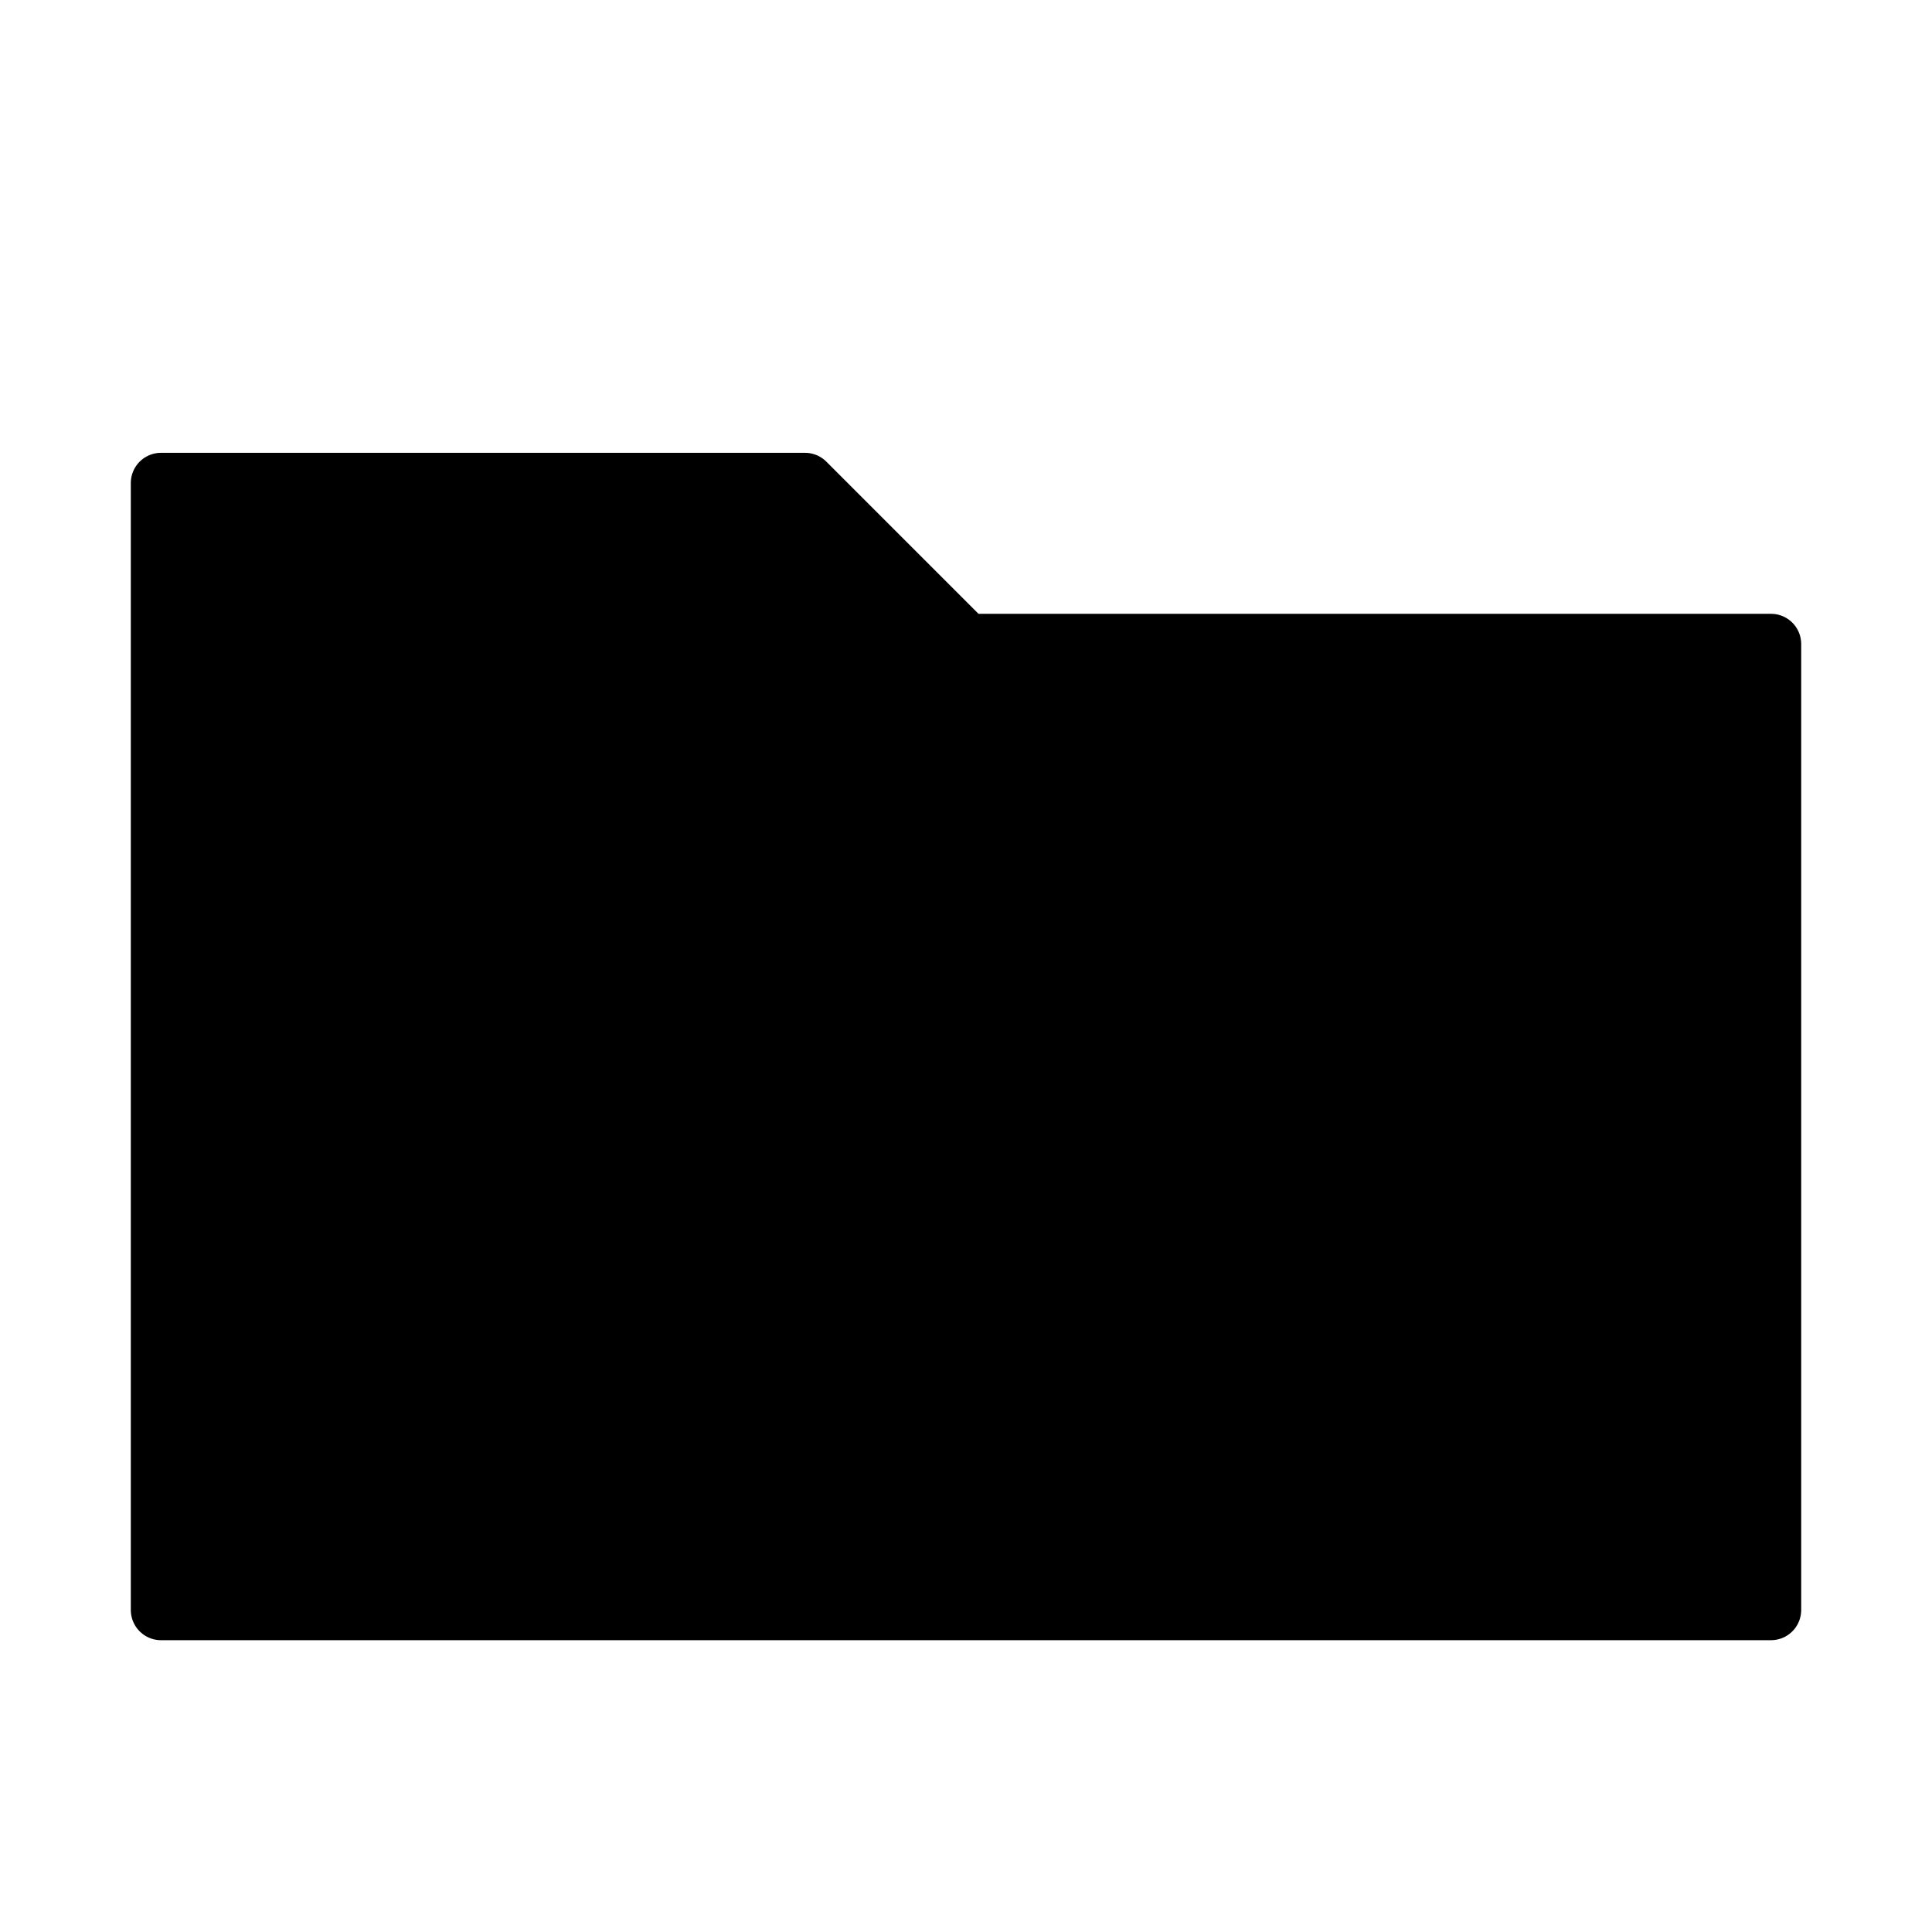
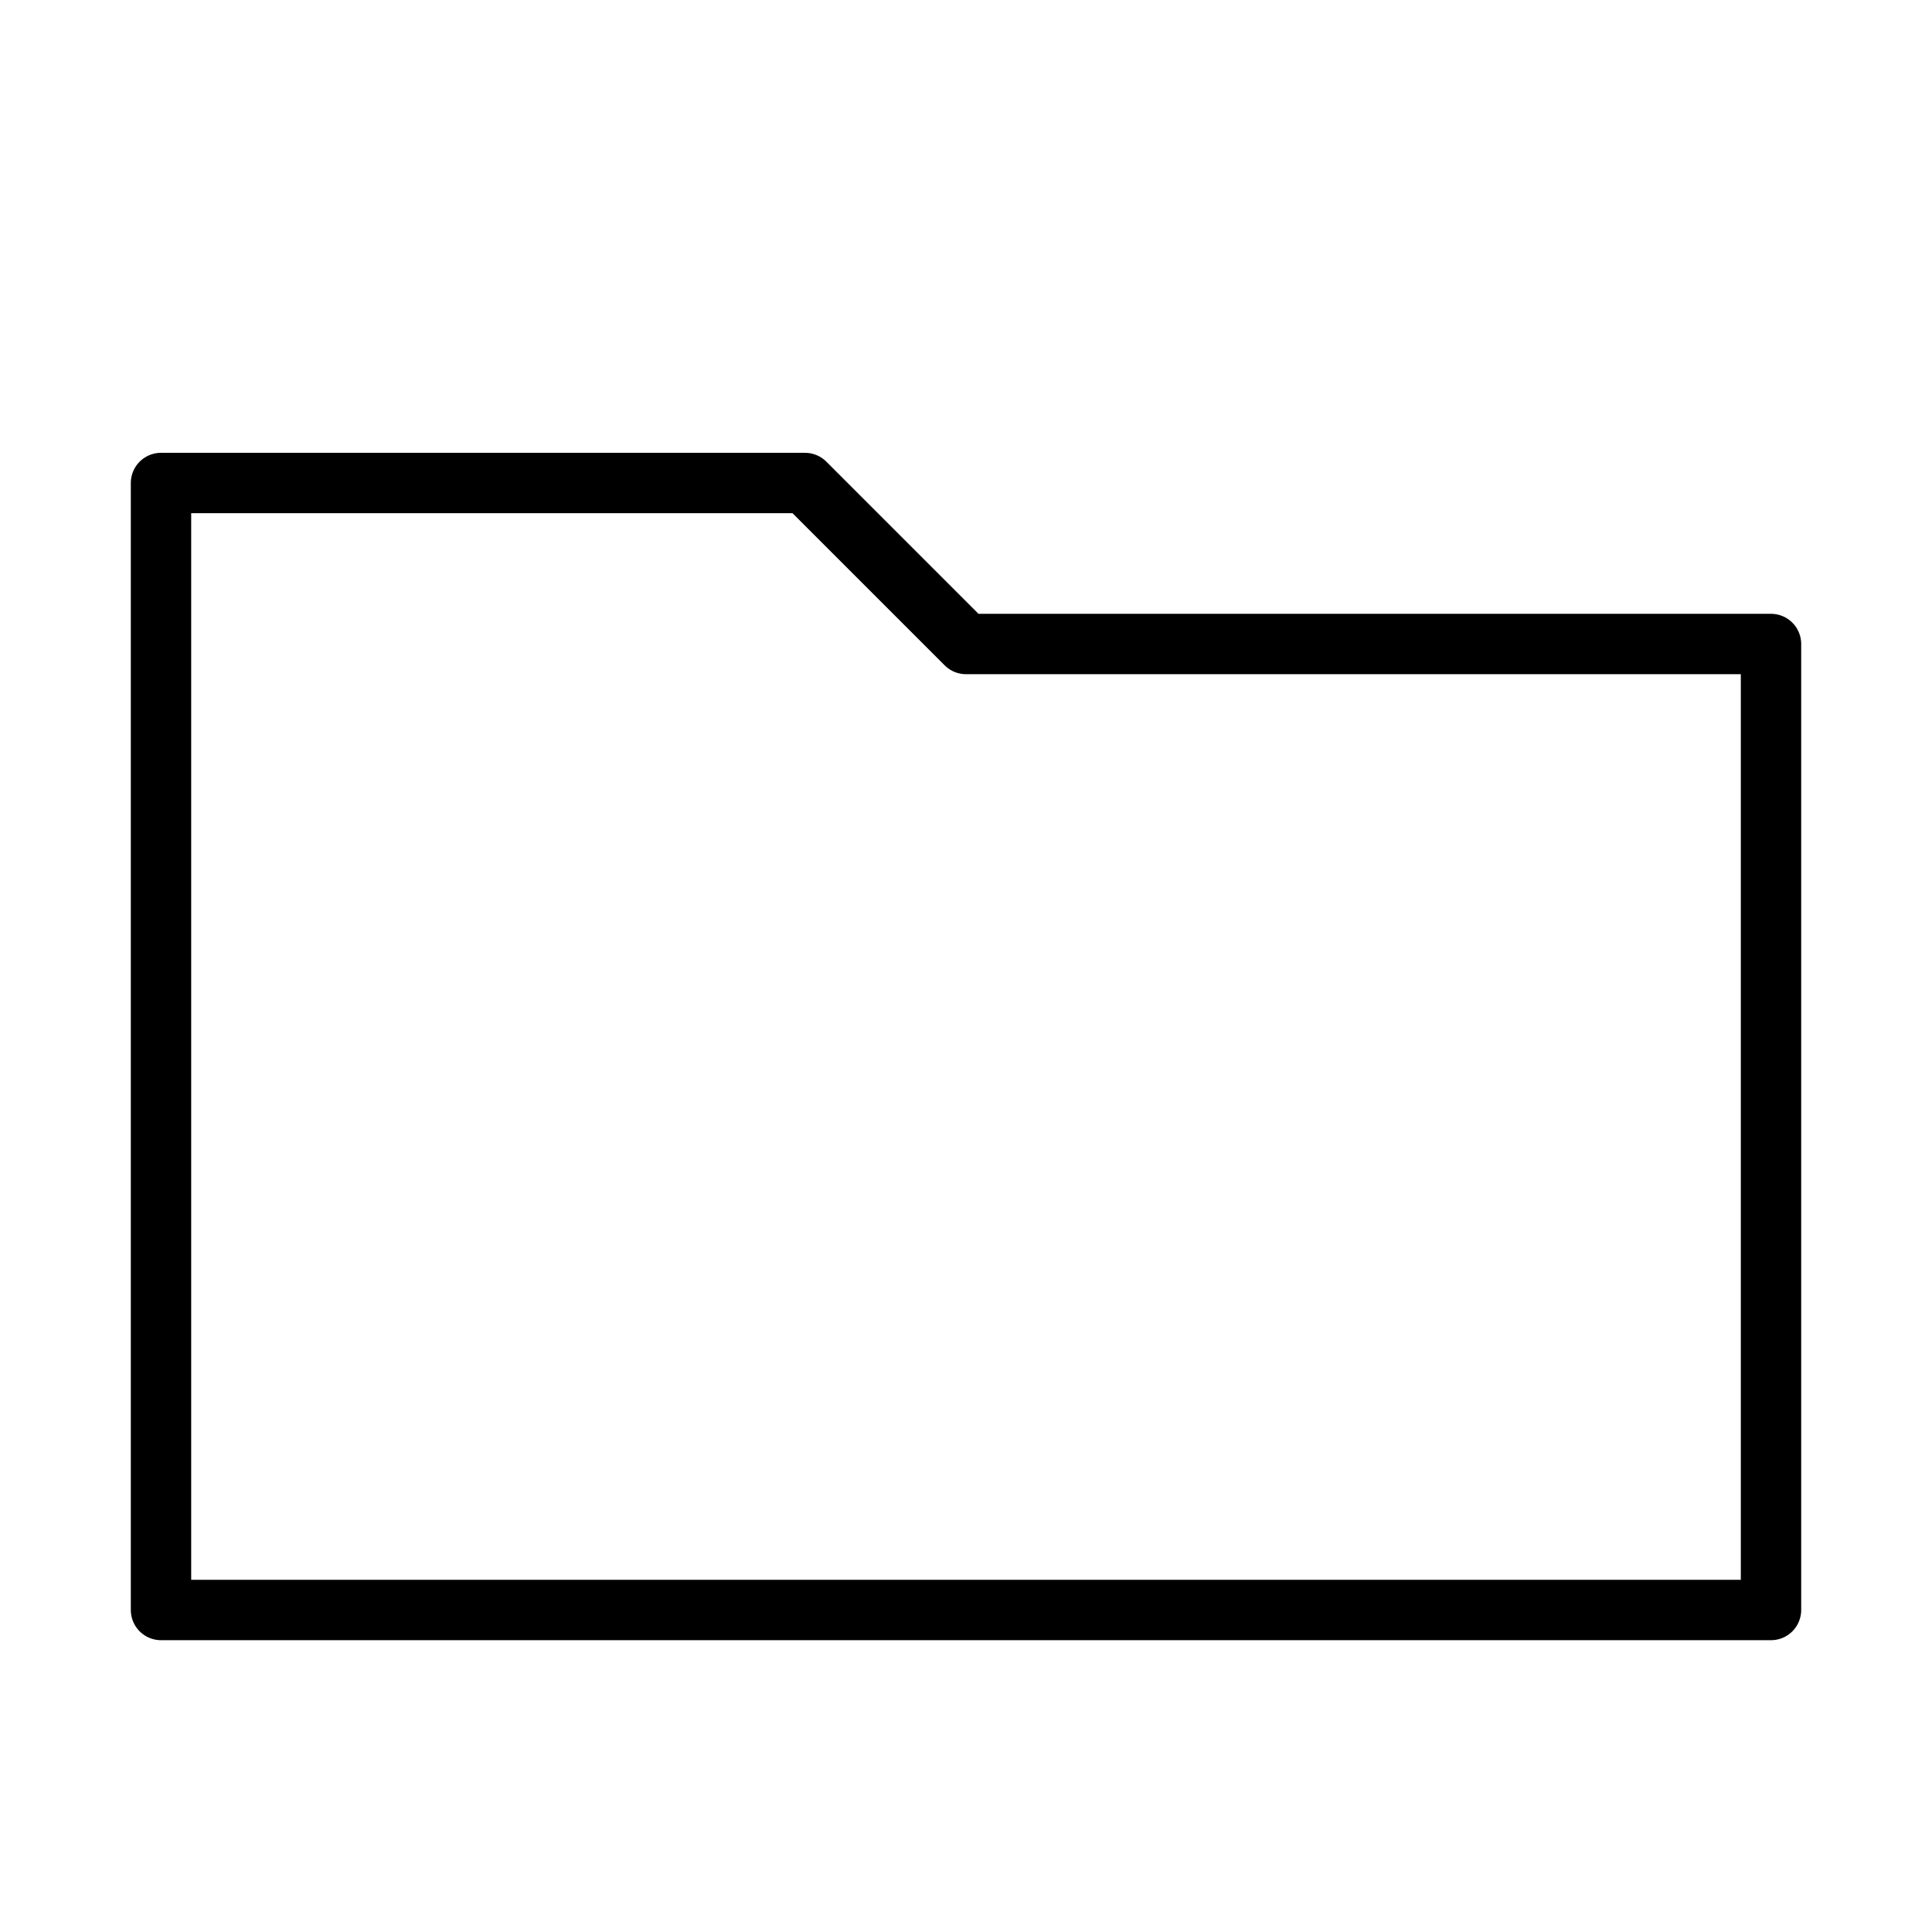
<svg xmlns="http://www.w3.org/2000/svg" viewBox="0 0 48 48">
-   <path d="M4 12h16l4 4h20v24H4z" fill="currentColor" stroke="currentColor" stroke-width="1.5" stroke-linejoin="round" />
+   <path d="M4 12h16l4 4h20v24H4z" fill="none" stroke="currentColor" stroke-width="1.5" stroke-linejoin="round" />
</svg>
